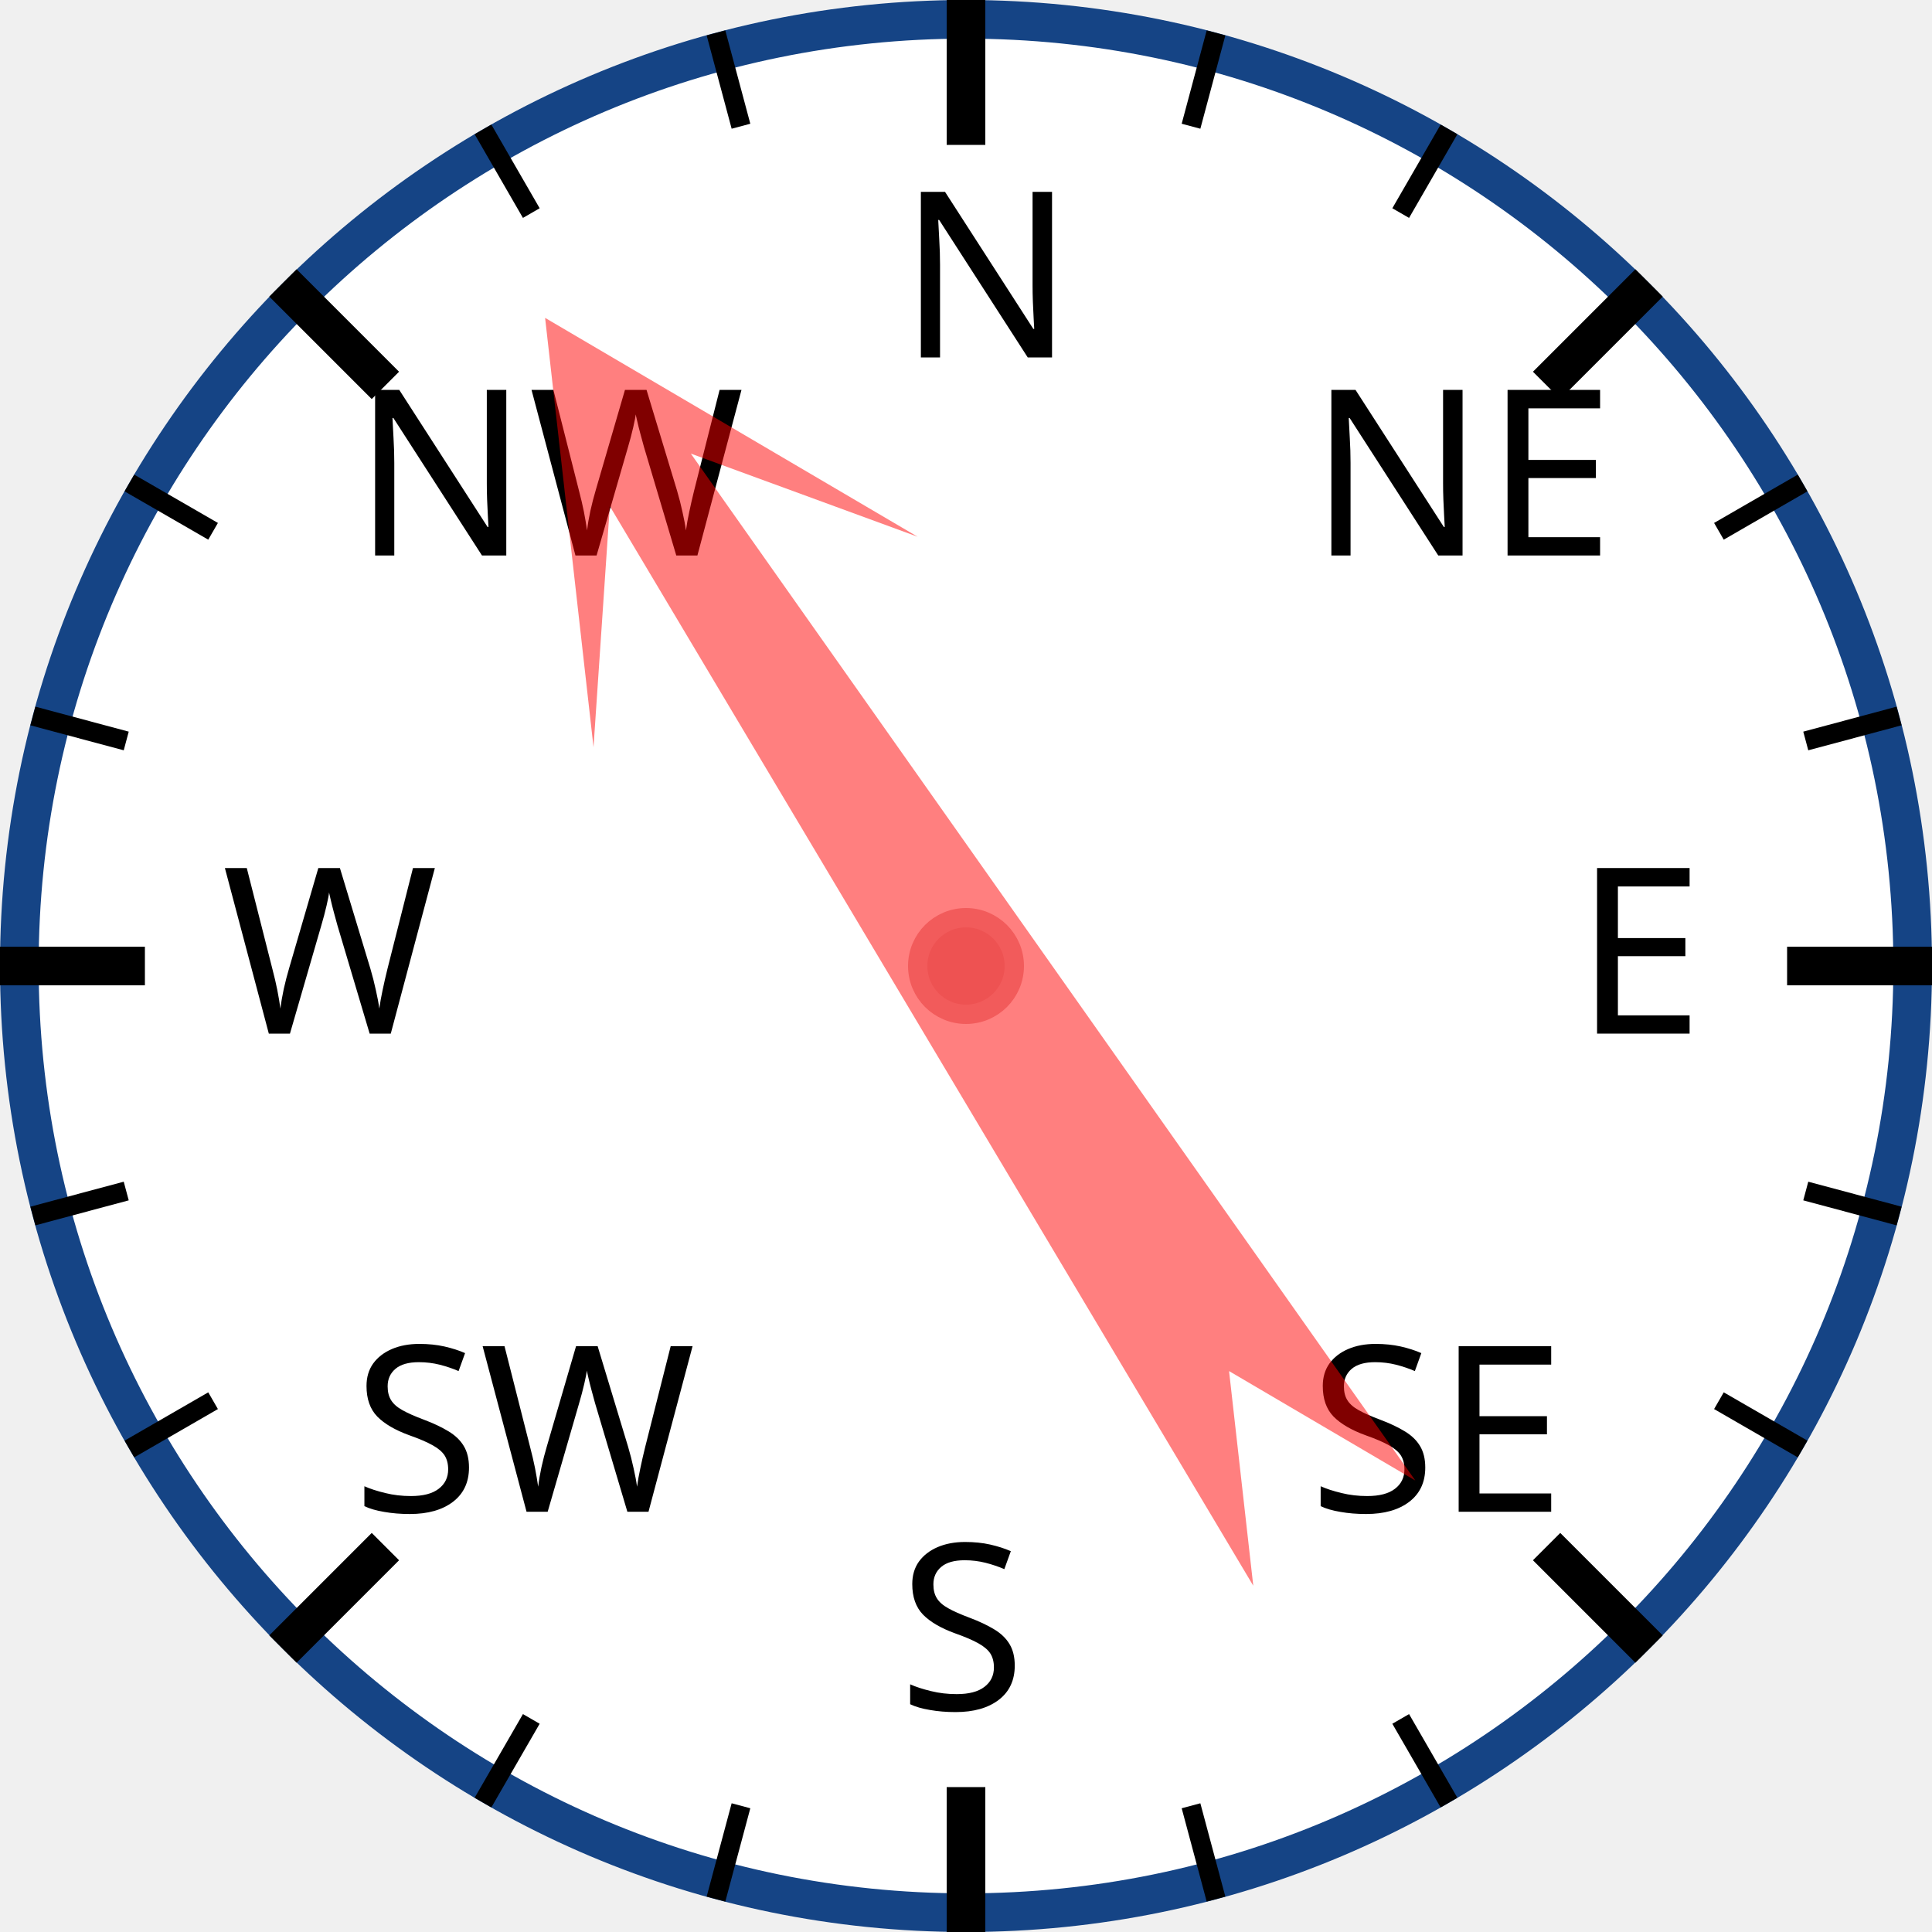
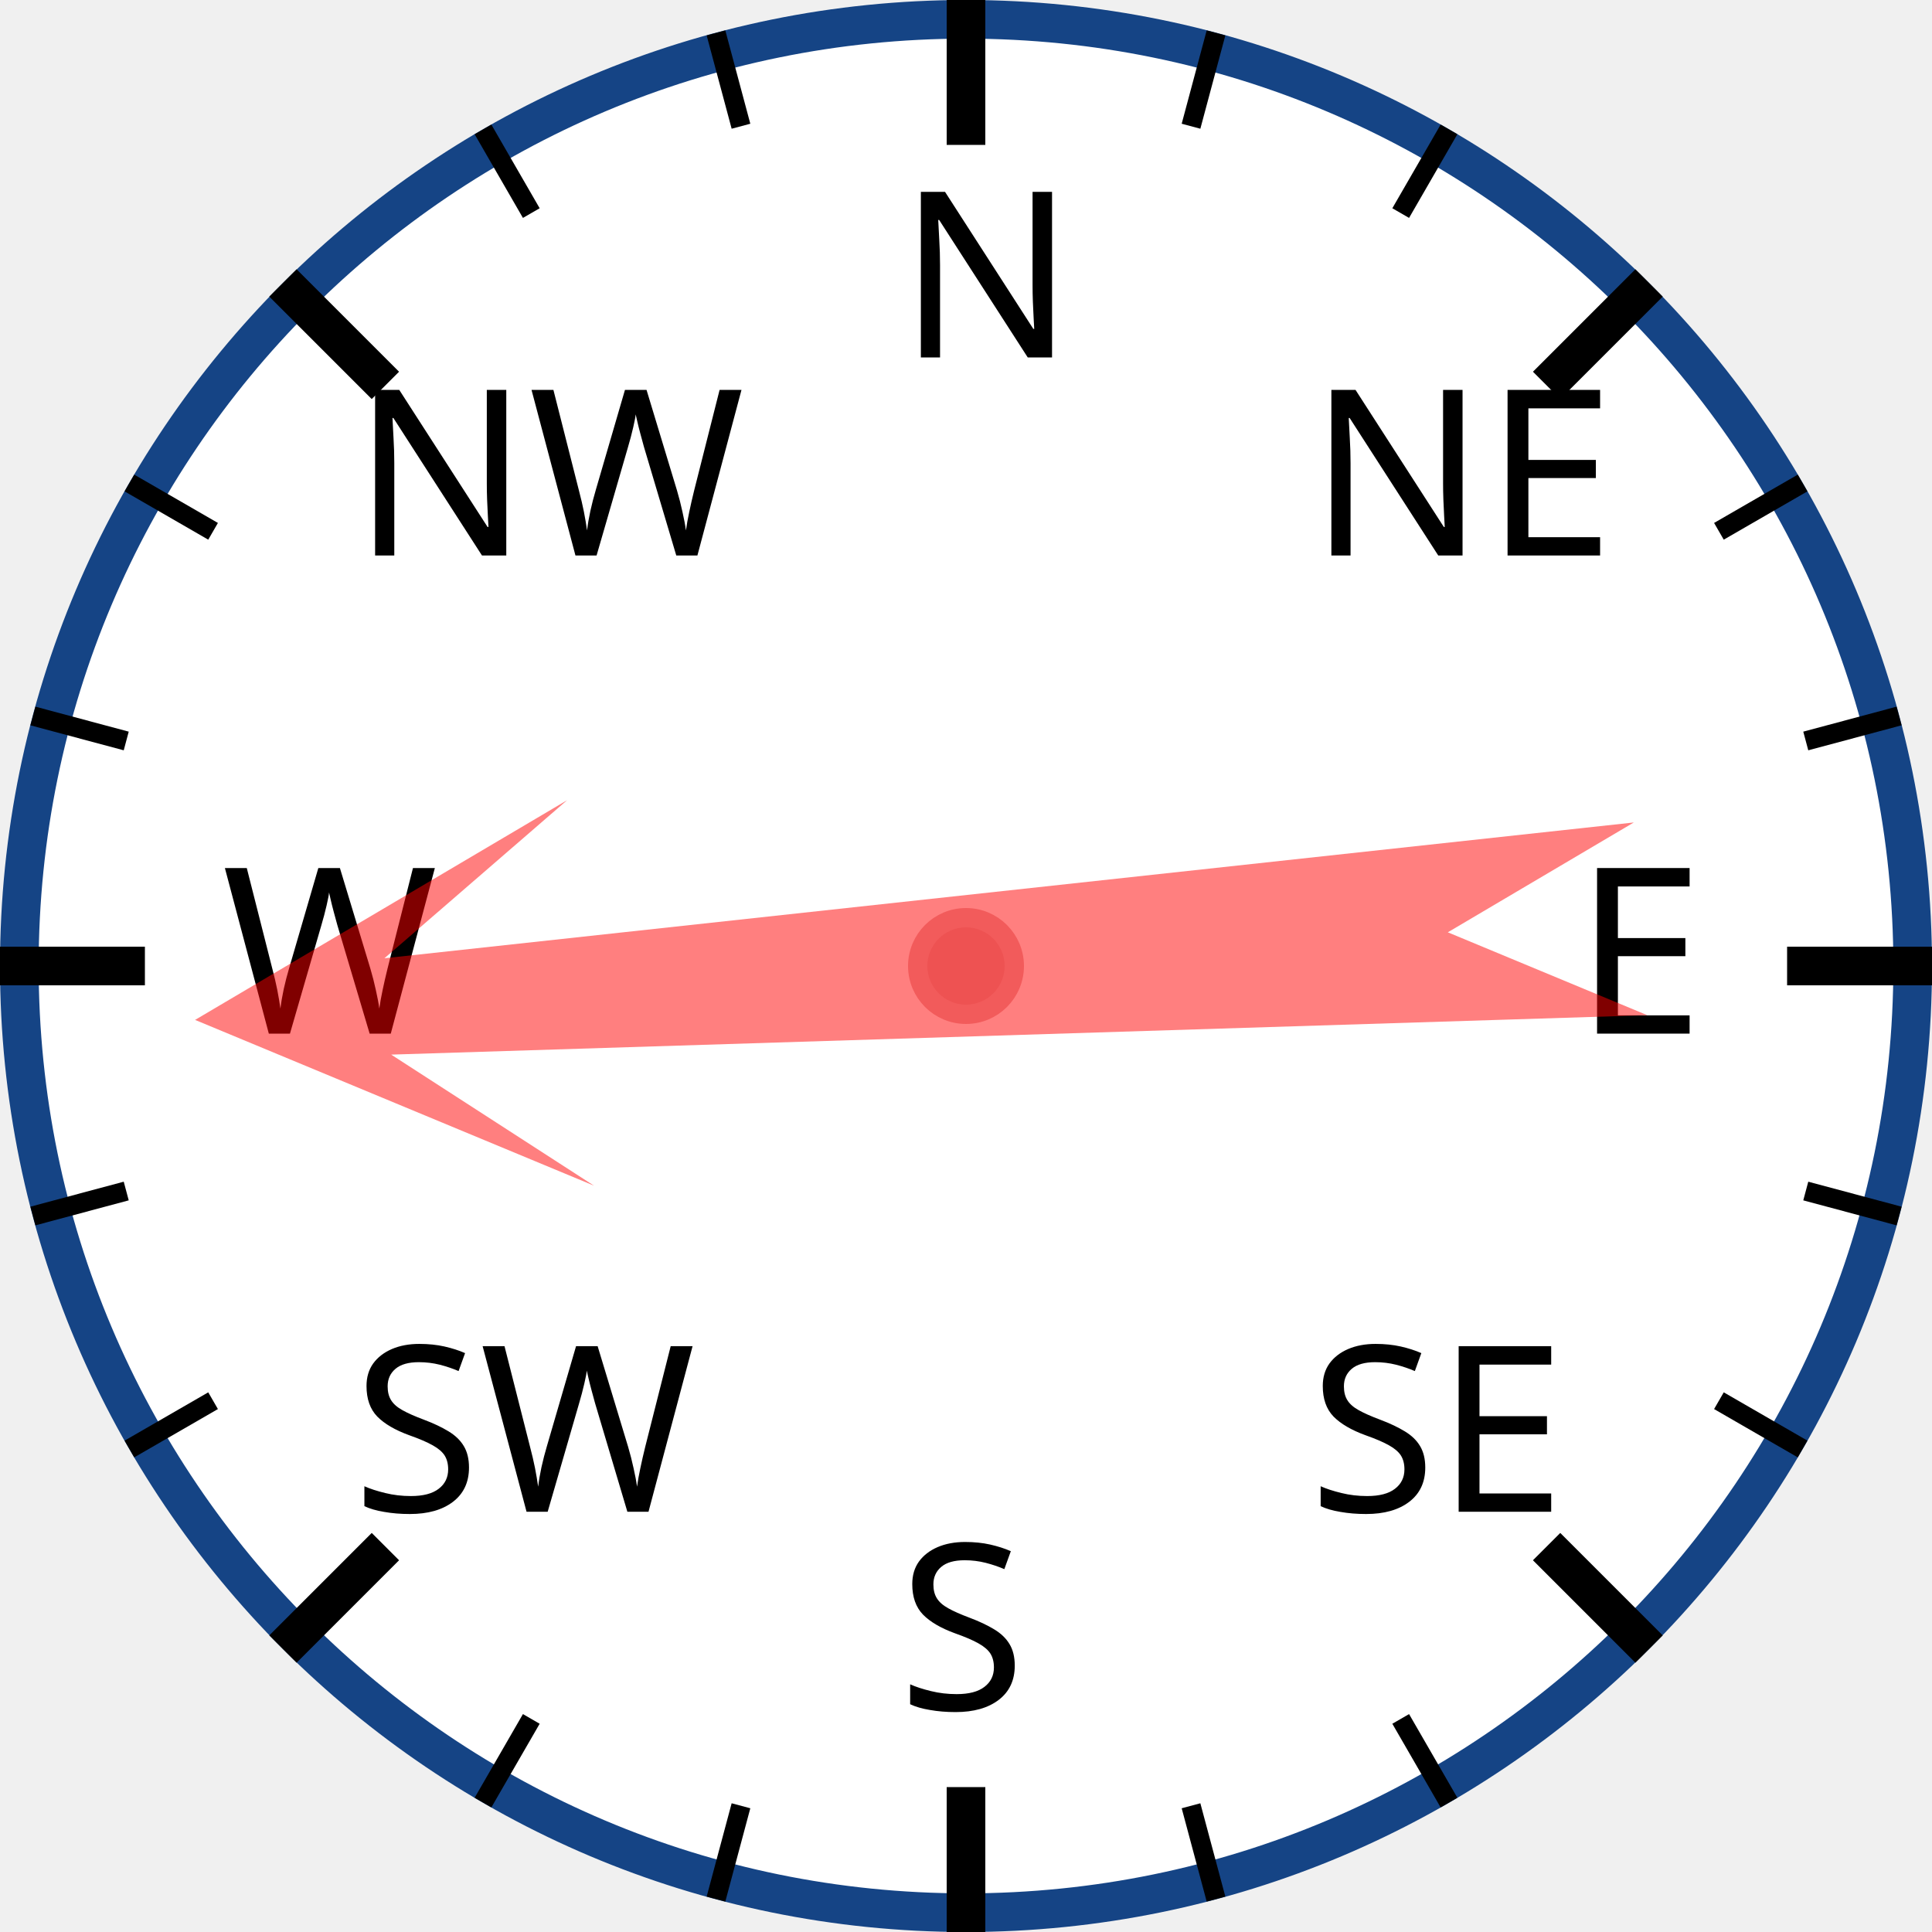
<svg xmlns="http://www.w3.org/2000/svg" width="120px" height="120px" viewBox="0 0 200 200">
  <circle cx="100" cy="100" r="98" style="fill: white; stroke: #154485; stroke-width: 4;" />
  <text x="93.0" y="37.0" style="font-family: sans-serif; font-size: 18pt;">N</text>
  <line x1="100.0" y1="0.0" x2="100.0" y2="15.0" style="stroke: black; stroke-width: 4;" />
  <line x1="74.118" y1="3.407" x2="76.706" y2="13.067" style="stroke: black; stroke-width: 2;" />
  <line x1="50" y1="13.397" x2="55" y2="22.058" style="stroke: black; stroke-width: 2;" />
  <text x="36.503" y="57.503" style="font-family: sans-serif; font-size: 18pt;">NW</text>
  <line x1="29.289" y1="29.289" x2="39.896" y2="39.896" style="stroke: black; stroke-width: 4;" />
  <line x1="13.397" y1="50" x2="22.058" y2="55" style="stroke: black; stroke-width: 2;" />
  <line x1="3.407" y1="74.118" x2="13.067" y2="76.706" style="stroke: black; stroke-width: 2;" />
  <text x="23.0" y="107.0" style="font-family: sans-serif; font-size: 18pt;">W</text>
  <line x1="0.0" y1="100.0" x2="15.0" y2="100.0" style="stroke: black; stroke-width: 4;" />
  <line x1="3.407" y1="125.882" x2="13.067" y2="123.294" style="stroke: black; stroke-width: 2;" />
  <line x1="13.397" y1="150" x2="22.058" y2="145" style="stroke: black; stroke-width: 2;" />
  <text x="36.503" y="156.497" style="font-family: sans-serif; font-size: 18pt;">SW</text>
  <line x1="29.289" y1="170.711" x2="39.896" y2="160.104" style="stroke: black; stroke-width: 4;" />
  <line x1="50" y1="186.603" x2="55" y2="177.942" style="stroke: black; stroke-width: 2;" />
  <line x1="74.118" y1="196.593" x2="76.706" y2="186.933" style="stroke: black; stroke-width: 2;" />
  <text x="93" y="177.0" style="font-family: sans-serif; font-size: 18pt;">S</text>
  <line x1="100" y1="200.0" x2="100" y2="185.0" style="stroke: black; stroke-width: 4;" />
  <line x1="125.882" y1="196.593" x2="123.294" y2="186.933" style="stroke: black; stroke-width: 2;" />
  <line x1="150.0" y1="186.603" x2="145.0" y2="177.942" style="stroke: black; stroke-width: 2;" />
  <text x="135.497" y="156.497" style="font-family: sans-serif; font-size: 18pt;">SE</text>
  <line x1="170.711" y1="170.711" x2="160.104" y2="160.104" style="stroke: black; stroke-width: 4;" />
  <line x1="186.603" y1="150" x2="177.942" y2="145" style="stroke: black; stroke-width: 2;" />
  <line x1="196.593" y1="125.882" x2="186.933" y2="123.294" style="stroke: black; stroke-width: 2;" />
  <text x="163.0" y="107" style="font-family: sans-serif; font-size: 18pt;">E</text>
  <line x1="200.0" y1="100" x2="185.0" y2="100" style="stroke: black; stroke-width: 4;" />
  <line x1="196.593" y1="74.118" x2="186.933" y2="76.706" style="stroke: black; stroke-width: 2;" />
  <line x1="186.603" y1="50" x2="177.942" y2="55" style="stroke: black; stroke-width: 2;" />
  <text x="135.497" y="57.503" style="font-family: sans-serif; font-size: 18pt;">NE</text>
  <line x1="170.711" y1="29.289" x2="160.104" y2="39.896" style="stroke: black; stroke-width: 4;" />
  <line x1="150" y1="13.397" x2="145" y2="22.058" style="stroke: black; stroke-width: 2;" />
  <line x1="125.882" y1="3.407" x2="123.294" y2="13.067" style="stroke: black; stroke-width: 2;" />
-   <polygon points="100 20 120 60 105 40 110 170 100 150 90 170 95 40 80 60" style="fill: red; fill-opacity: 0.5;" transform="rotate(327,100,100)" />
+   <polygon points="100 20 120 60 105 40 110 170 100 150 90 170 95 40 80 60" style="fill: red; fill-opacity: 0.5;" transform="rotate(266,100,100)" />
  <circle cx="100" cy="100" r="5" style="fill: #EE5252; stroke: #F25B5B; stroke-width: 2;" />
</svg>
